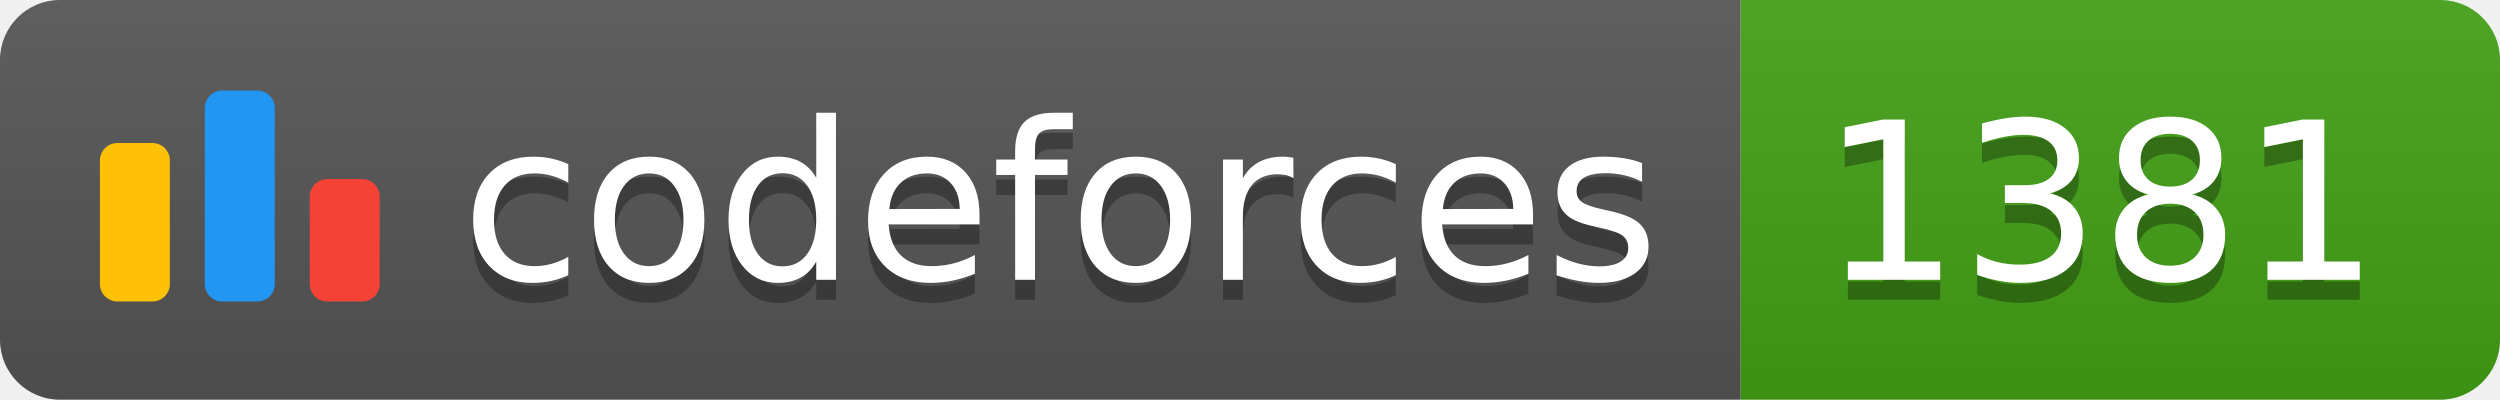
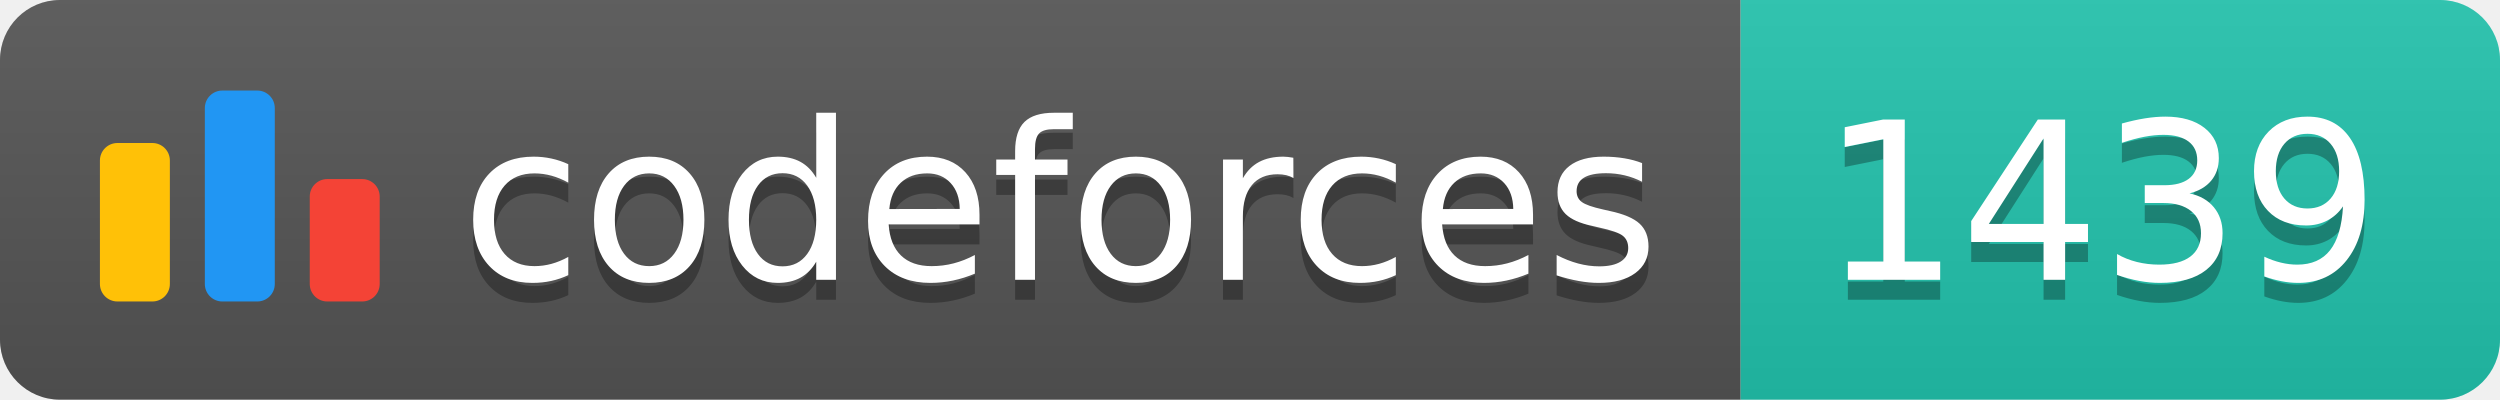
<svg xmlns="http://www.w3.org/2000/svg" width="125.1" height="20">
  <linearGradient id="smooth" x2="0" y2="100%">
    <stop offset="0" stop-color="#bbb" stop-opacity=".1" />
    <stop offset="1" stop-opacity=".1" />
  </linearGradient>
  <clipPath id="round">
    <rect width="125.1" height="20" rx="3" fill="#fff" />
  </clipPath>
  <g clip-path="url(#round)">
    <rect width="87.1" height="20" fill="#555" />
-     <rect x="87.1" width="38.0" height="20" fill="#43A217" />
+     <rect x="87.1" width="38.0" height="20" fill="#22C4AE" />
    <rect width="125.1" height="20" fill="url(#smooth)" />
  </g>
  <g fill="#fff" text-anchor="middle" font-family="DejaVu Sans,Verdana,Geneva,sans-serif" font-size="110">
    <svg x="5" y="3" class="logo" width="14" height="14" viewBox="0 0 32 25" fill="none">
      <rect y="6" width="8" height="18.125" rx="2" fill="#FFC107" />
      <rect x="24" y="10.125" width="8" height="14" rx="2" fill="#F44336" />
      <rect x="12" width="8" height="24.125" rx="2" fill="#2196F3" />
    </svg>
    <text x="530.5" y="150" fill="#010101" fill-opacity=".3" transform="scale(0.1)" textLength="601.0" lengthAdjust="spacing">codeforces
        </text>
    <text x="530.5" y="140" transform="scale(0.1)" textLength="601.0" lengthAdjust="spacing">codeforces</text>
-     <text x="1051.0" y="150" fill="#010101" fill-opacity=".3" transform="scale(0.1)" textLength="280.0" lengthAdjust="spacing">1381
+     <text x="1051.0" y="150" fill="#010101" fill-opacity=".3" transform="scale(0.1)" textLength="280.0" lengthAdjust="spacing">1439
        </text>
-     <text x="1051.0" y="140" transform="scale(0.1)" textLength="280.0" lengthAdjust="spacing">1381</text>
+     <text x="1051.0" y="140" transform="scale(0.1)" textLength="280.0" lengthAdjust="spacing">1439</text>
  </g>
</svg>
